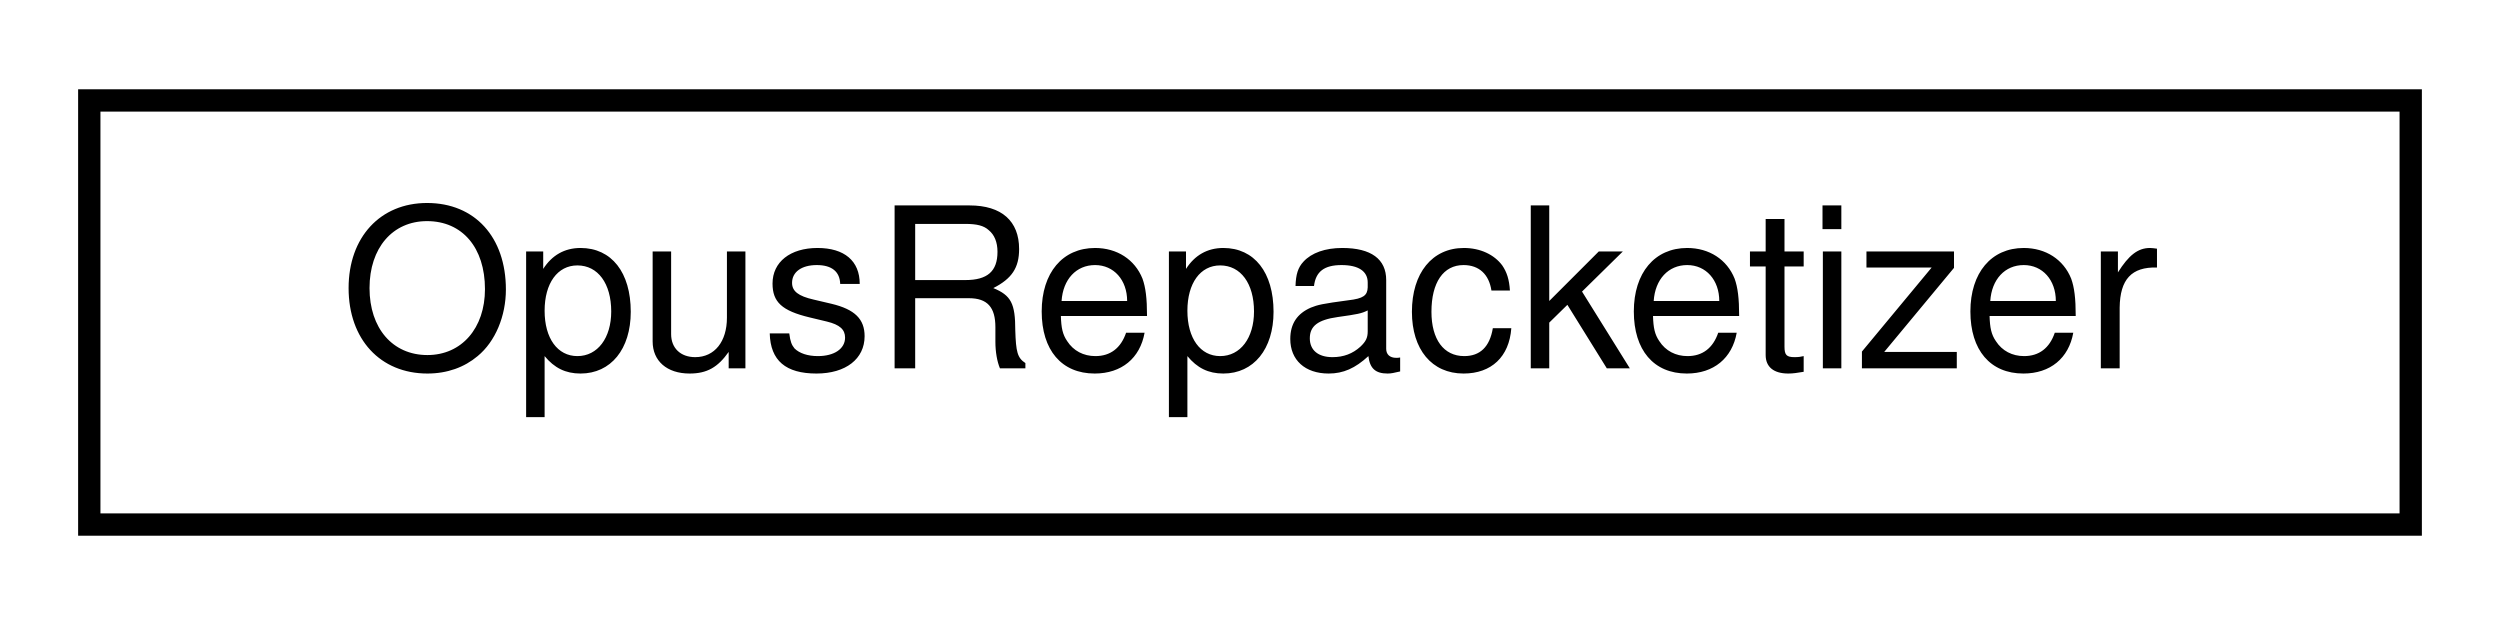
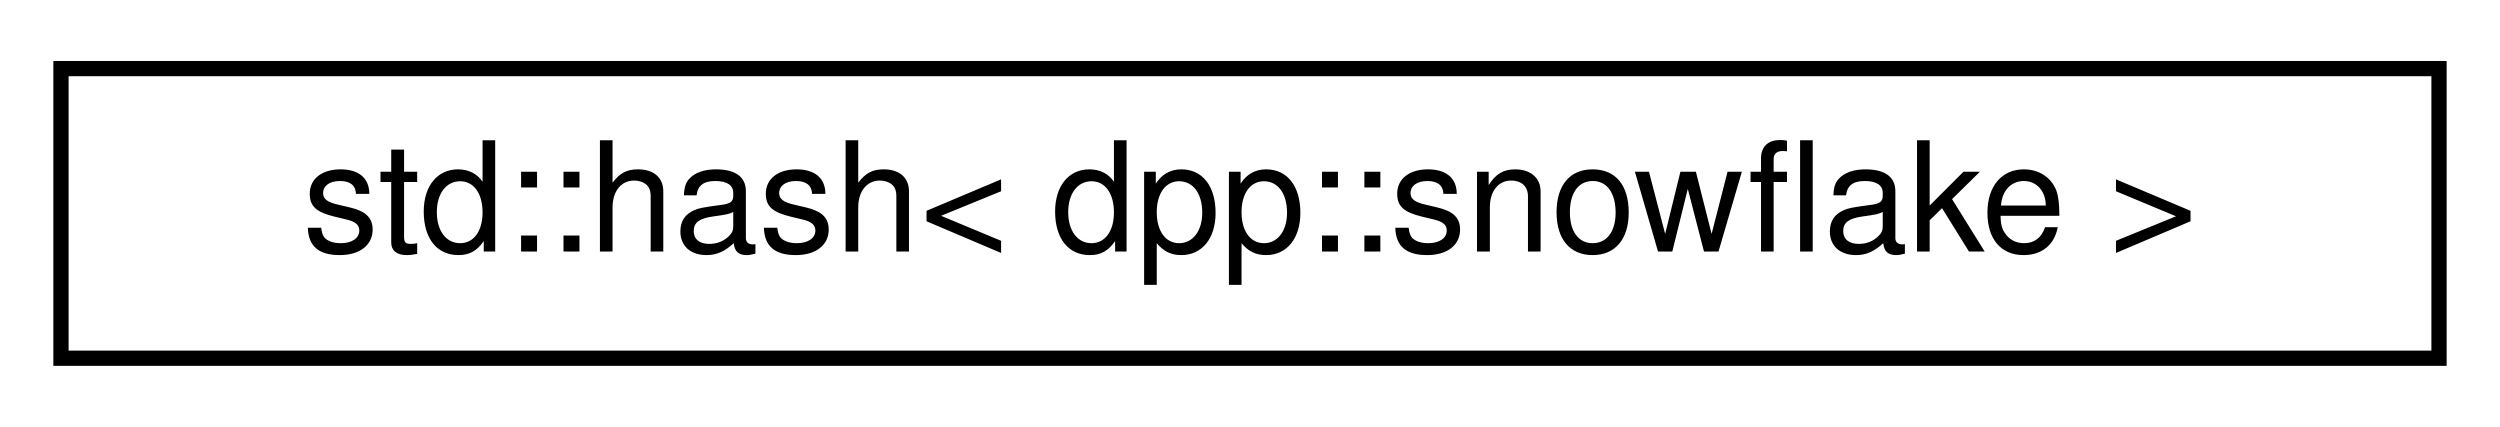
- <svg xmlns="http://www.w3.org/2000/svg" xmlns:xlink="http://www.w3.org/1999/xlink" width="112pt" height="28pt" viewBox="0.00 0.00 112.00 28.00">
+ <svg xmlns="http://www.w3.org/2000/svg" xmlns:xlink="http://www.w3.org/1999/xlink" width="164pt" height="28pt" viewBox="0.00 0.00 164.00 28.00">
  <g id="graph0" class="graph" transform="scale(1 1) rotate(0) translate(4 24)">
    <g id="node1" class="node">
      <g id="a_node1">
-         <a xlink:href="struct_opus_repacketizer.html" target="_top" xlink:title=" ">
-           <polygon fill="none" stroke="black" points="0,-0.5 0,-19.5 104,-19.5 104,-0.5 0,-0.5" />
-           <text text-anchor="middle" x="52" y="-7.5" font-family="Helvetica,sans-Serif" font-size="10.00">OpusRepacketizer</text>
+         <a xlink:href="structstd_1_1hash_3_01dpp_1_1snowflake_01_4.html" target="_top" xlink:title=" ">
+           <polygon fill="none" stroke="black" points="0,-0.5 0,-19.5 156,-19.5 156,-0.5 0,-0.5" />
+           <text text-anchor="middle" x="78" y="-7.5" font-family="Helvetica,sans-Serif" font-size="10.00">std::hash&lt; dpp::snowflake &gt;</text>
        </a>
      </g>
    </g>
  </g>
</svg>
